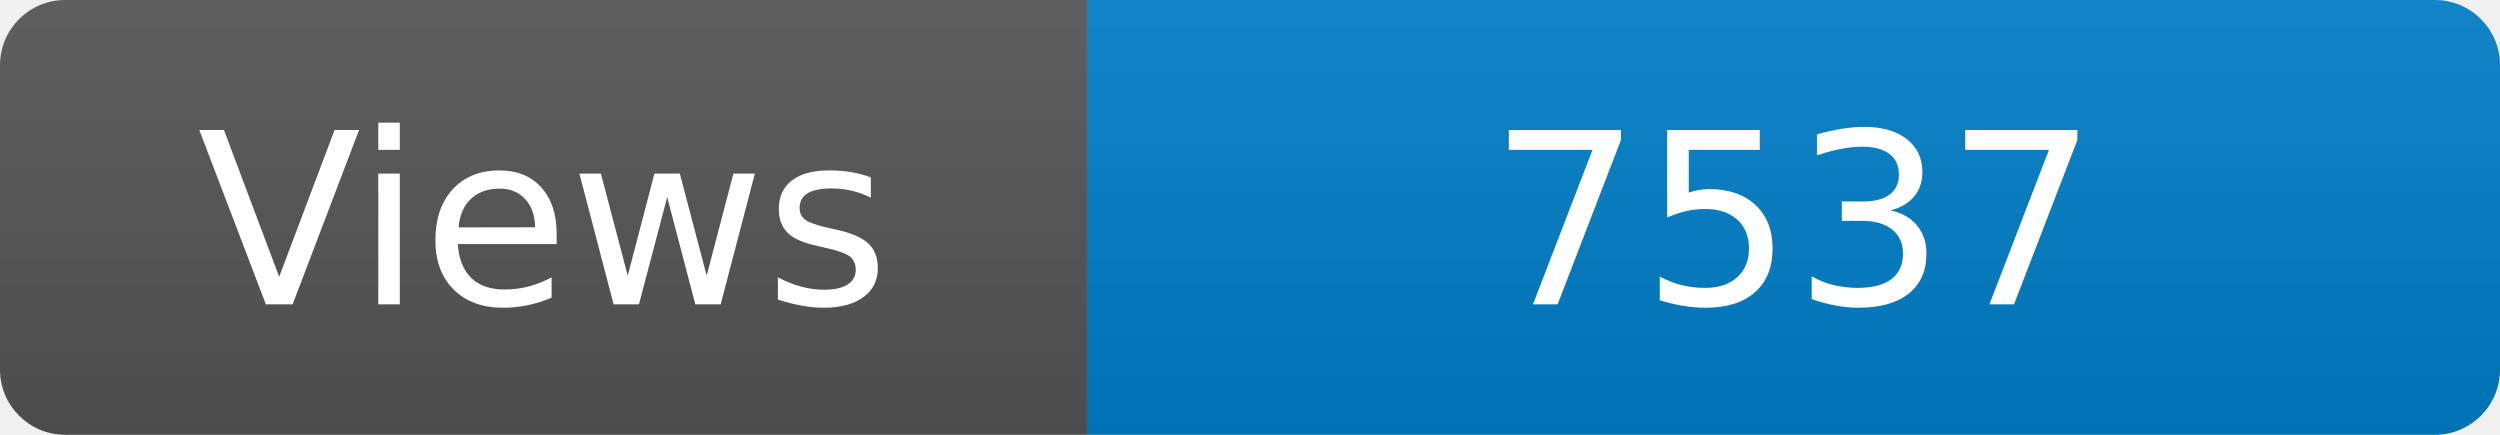
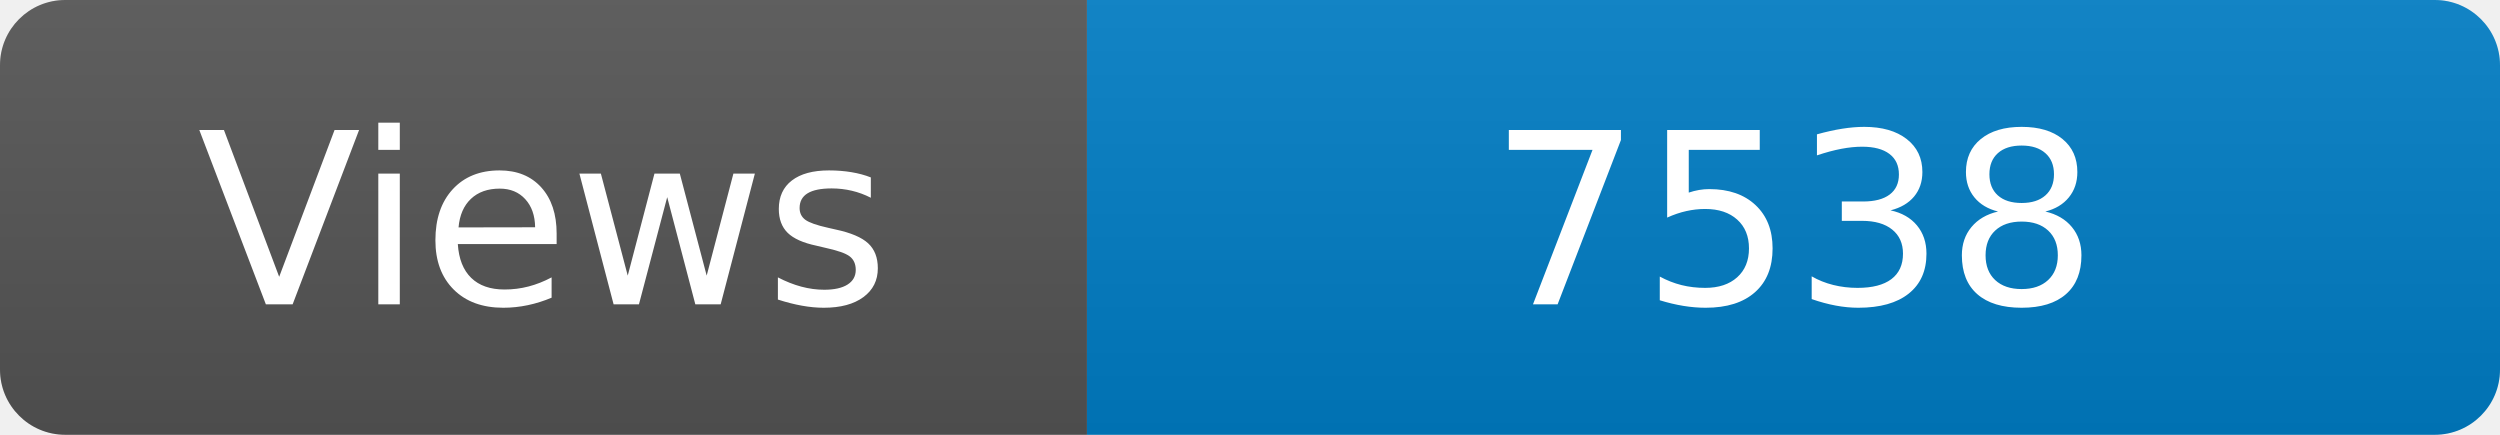
<svg xmlns="http://www.w3.org/2000/svg" width="115" height="20" role="img" aria-label="Maintained?: yes">
  <linearGradient id="s" x2="0" y2="100%">
    <stop offset="0" stop-color="#bbb" stop-opacity=".1" />
    <stop offset="1" stop-opacity=".1" />
  </linearGradient>
  <clipPath id="r">
    <rect width="115" height="20" rx="3" fill="#fff" />
  </clipPath>
  <g clip-path="url(#r)">
    <rect width="50" height="20" fill="#555" />
    <rect x="50" width="160" height="20" fill="#007ec6" />
    <rect width="115" height="20" fill="url(#s)" />
  </g>
  <g fill="#fff" text-anchor="middle" font-family="Verdana,Geneva,DejaVu Sans,sans-serif" font-size="110">
    <text x="250" y="140" transform="scale(.1)" fill="#fff">Views</text>
-     <text x="825" y="140" transform="scale(.1)" fill="#fff">7537</text>
+     <text x="825" y="140" transform="scale(.1)" fill="#fff">7538</text>
  </g>
</svg>
